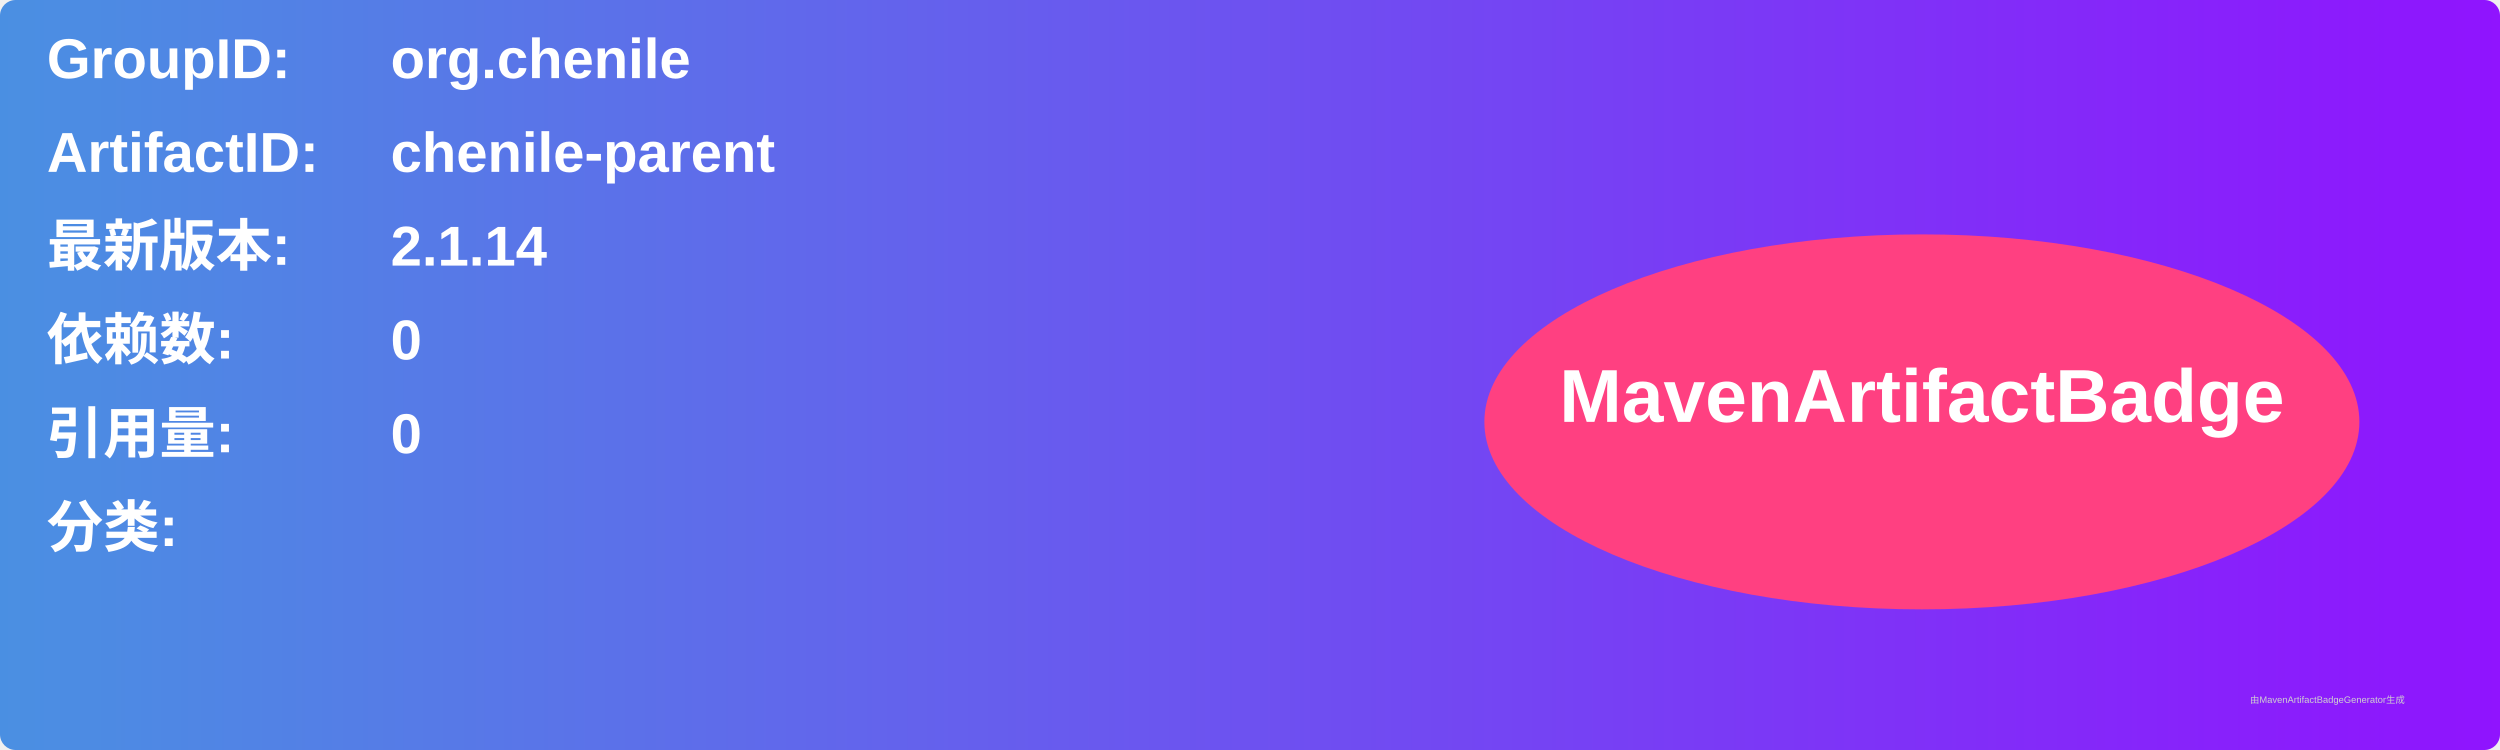
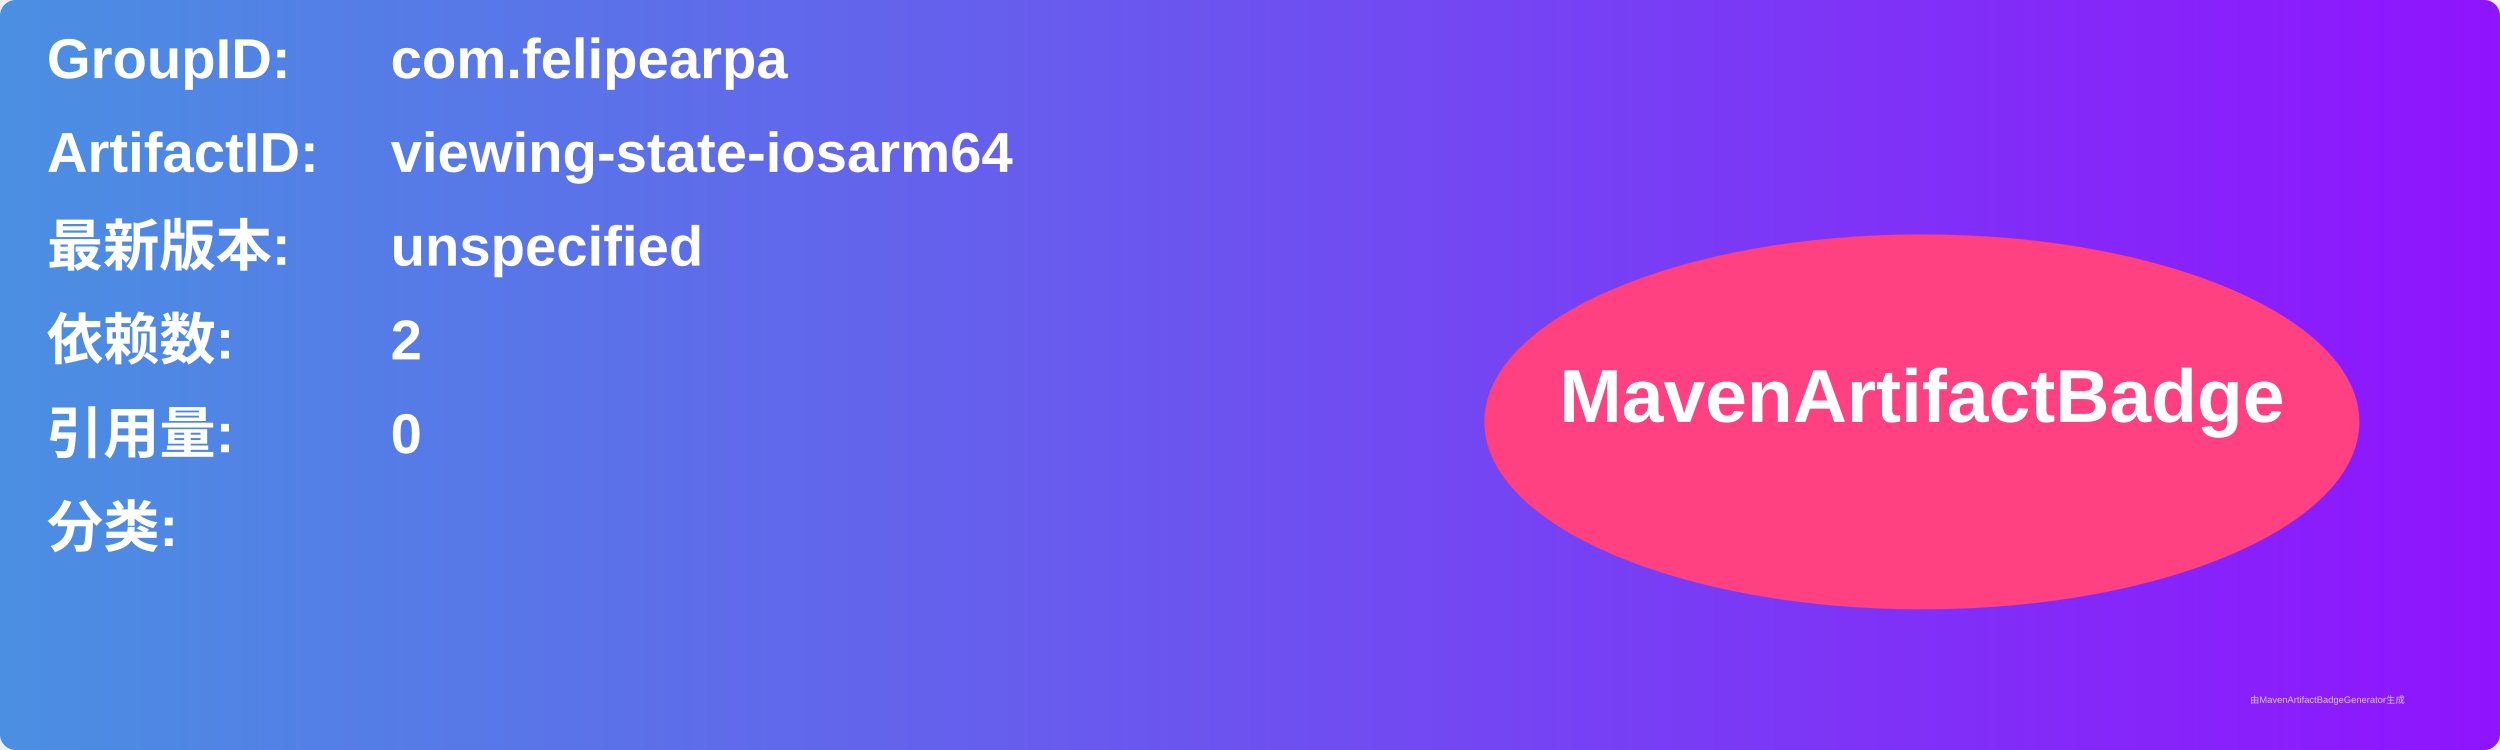
<svg xmlns="http://www.w3.org/2000/svg" width="800" height="240" viewBox="0 0 800 240">
  <linearGradient id="grad" x1="0%" y1="0%" x2="100%" y2="0%">
    <stop offset="0%" stop-color="#4a90e2" />
    <stop offset="100%" stop-color="#9013fe" />
  </linearGradient>
  <rect width="100%" height="100%" rx="5" ry="5" fill="url(#grad)" />
  <g transform="translate(15, 15)">
    <text x="0" y="10" font-family="Arial" font-size="18" fill="white" font-weight="bold" width="260">GroupID:</text>
-     <text x="110" y="10" font-family="Arial" font-size="18" fill="white" font-weight="bold" width="460">org.chenile</text>
+     <text x="110" y="10" font-family="Arial" font-size="18" fill="white" font-weight="bold" width="460">com.felipearpa</text>
    <text x="0" y="40" font-family="Arial" font-size="18" fill="white" font-weight="bold" width="260">ArtifactID:</text>
-     <text x="110" y="40" font-family="Arial" font-size="18" fill="white" font-weight="bold" width="460">chenile-parent</text>
+     <text x="110" y="40" font-family="Arial" font-size="18" fill="white" font-weight="bold" width="460">viewing-state-iosarm64</text>
    <text x="0" y="70" font-family="Arial" font-size="18" fill="white" font-weight="bold">最新版本:</text>
    <text x="110" y="70" font-family="Arial" font-size="18" fill="white" font-weight="bold">
-       <tspan font-weight="bold">2.1.14</tspan>
+       <tspan font-weight="bold">unspecified</tspan>
    </text>
    <text x="0" y="100" font-family="Arial" font-size="18" fill="white" font-weight="bold">依赖数: </text>
    <text x="110" y="100" font-family="Arial" font-size="18" fill="white">
-       <tspan font-weight="bold">0</tspan>
+       <tspan font-weight="bold">2</tspan>
    </text>
    <text x="0" y="130" font-family="Arial" font-size="18" fill="white" font-weight="bold">引用量: </text>
    <text x="110" y="130" font-family="Arial" font-size="18" fill="white">
      <tspan font-weight="bold">0</tspan>
    </text>
    <text x="0" y="160" font-family="Arial" font-size="18" fill="white" font-weight="bold">分类:</text>
    <text x="10" y="190" font-family="Arial" font-size="10" fill="white">
      <tspan font-weight="bold" />
    </text>
    <ellipse cx="600" cy="120" rx="140" ry="60" fill="#ff4081" />
    <text x="600" y="120" text-anchor="middle" font-family="Arial" font-size="24" fill="white" font-weight="bold">MavenArtifactBadge</text>
  </g>
  <text x="720" y="225" font-family="Arial" font-size="3" fill="#d0d0d0">由MavenArtifactBadgeGenerator生成</text>
</svg>
